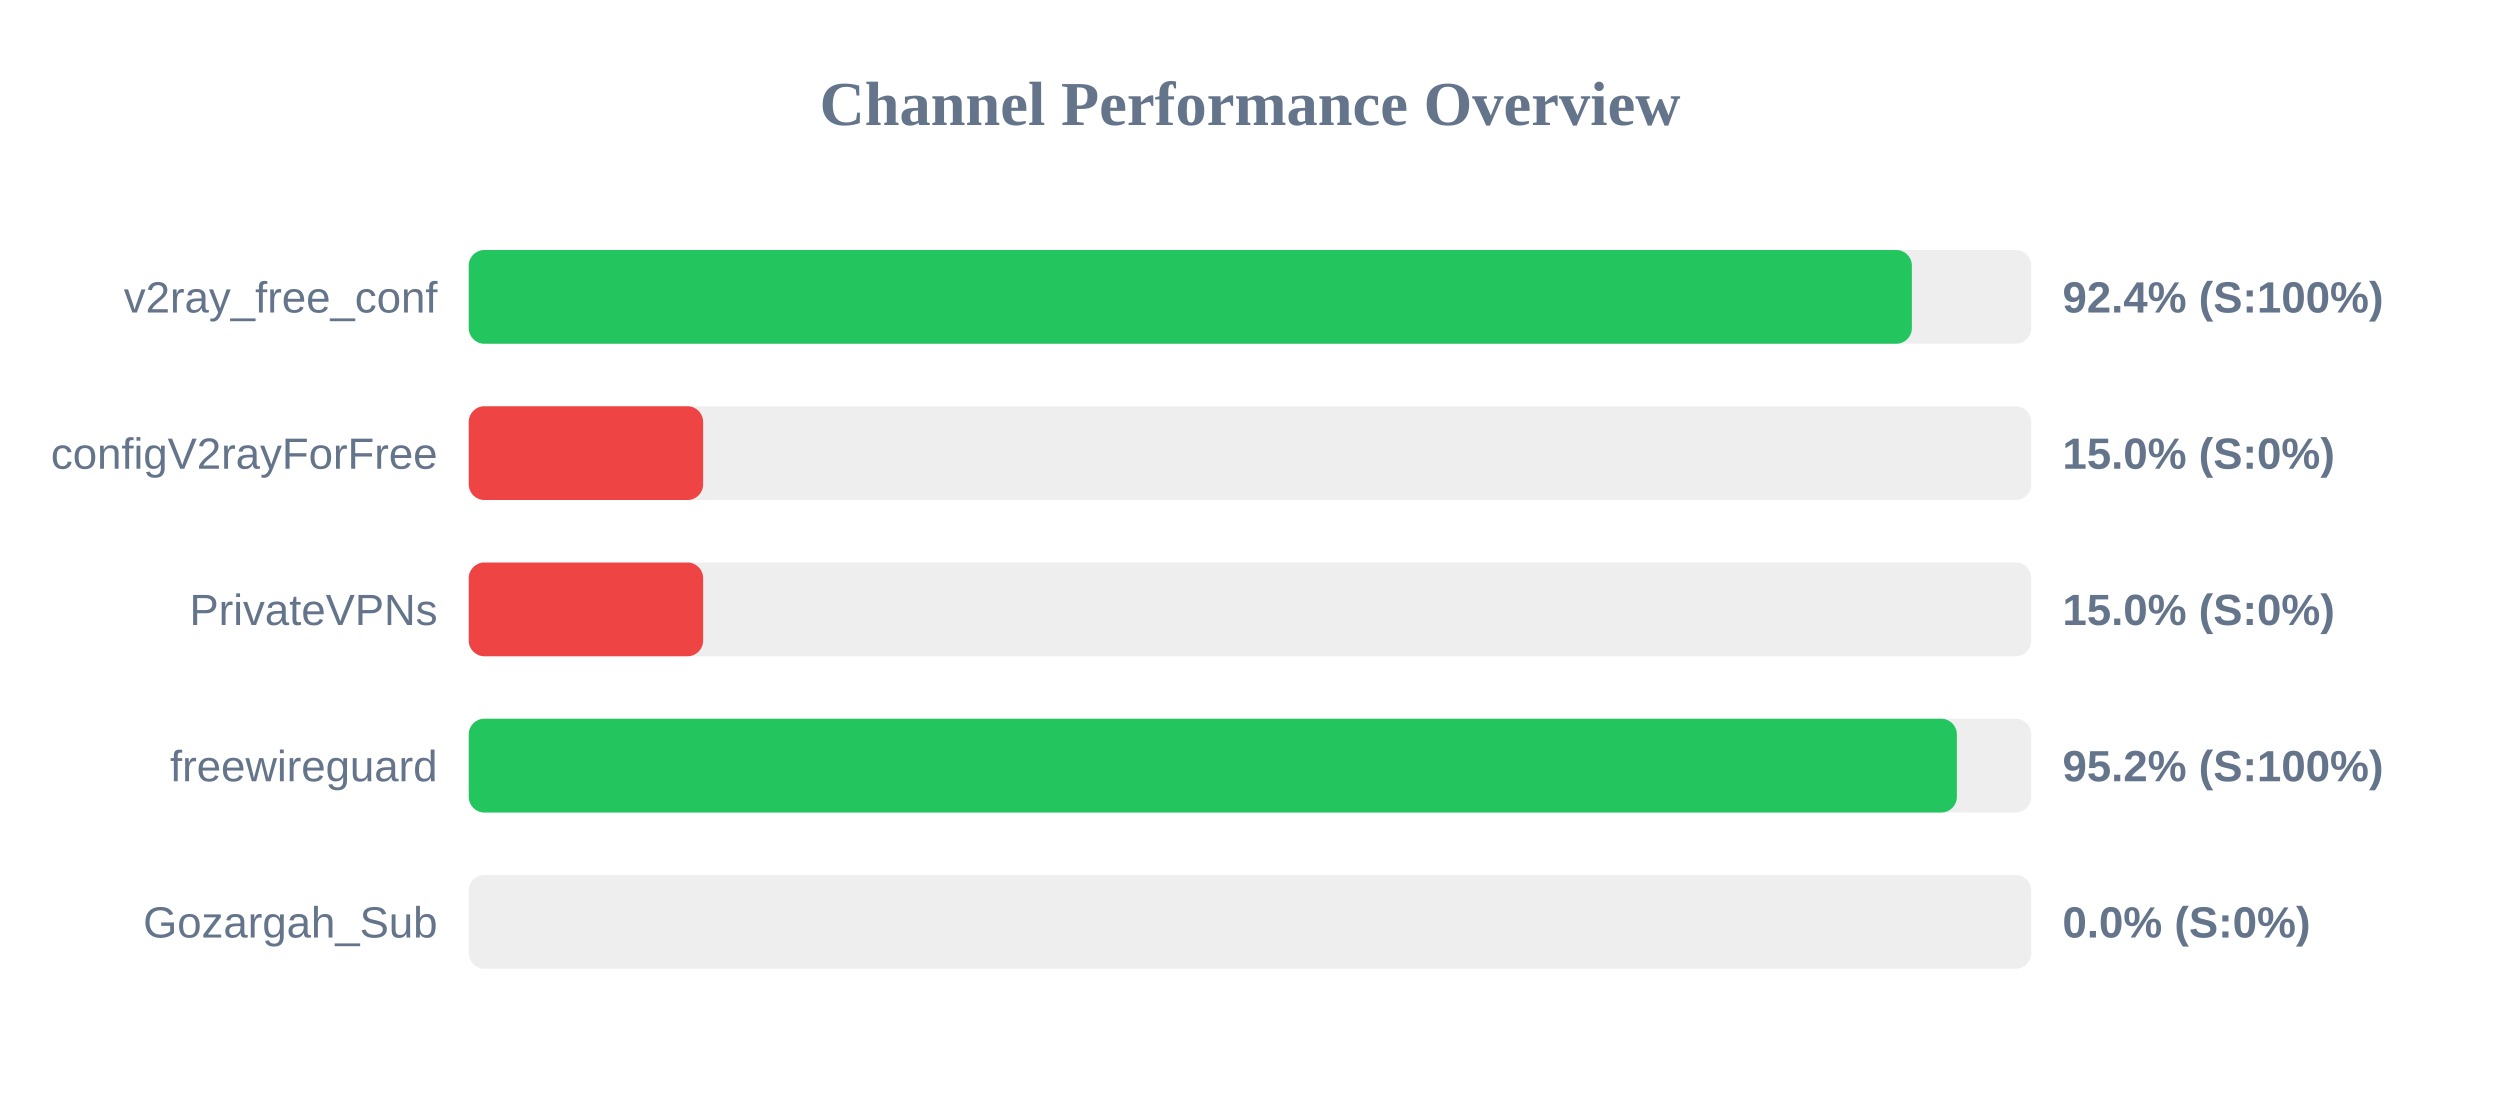
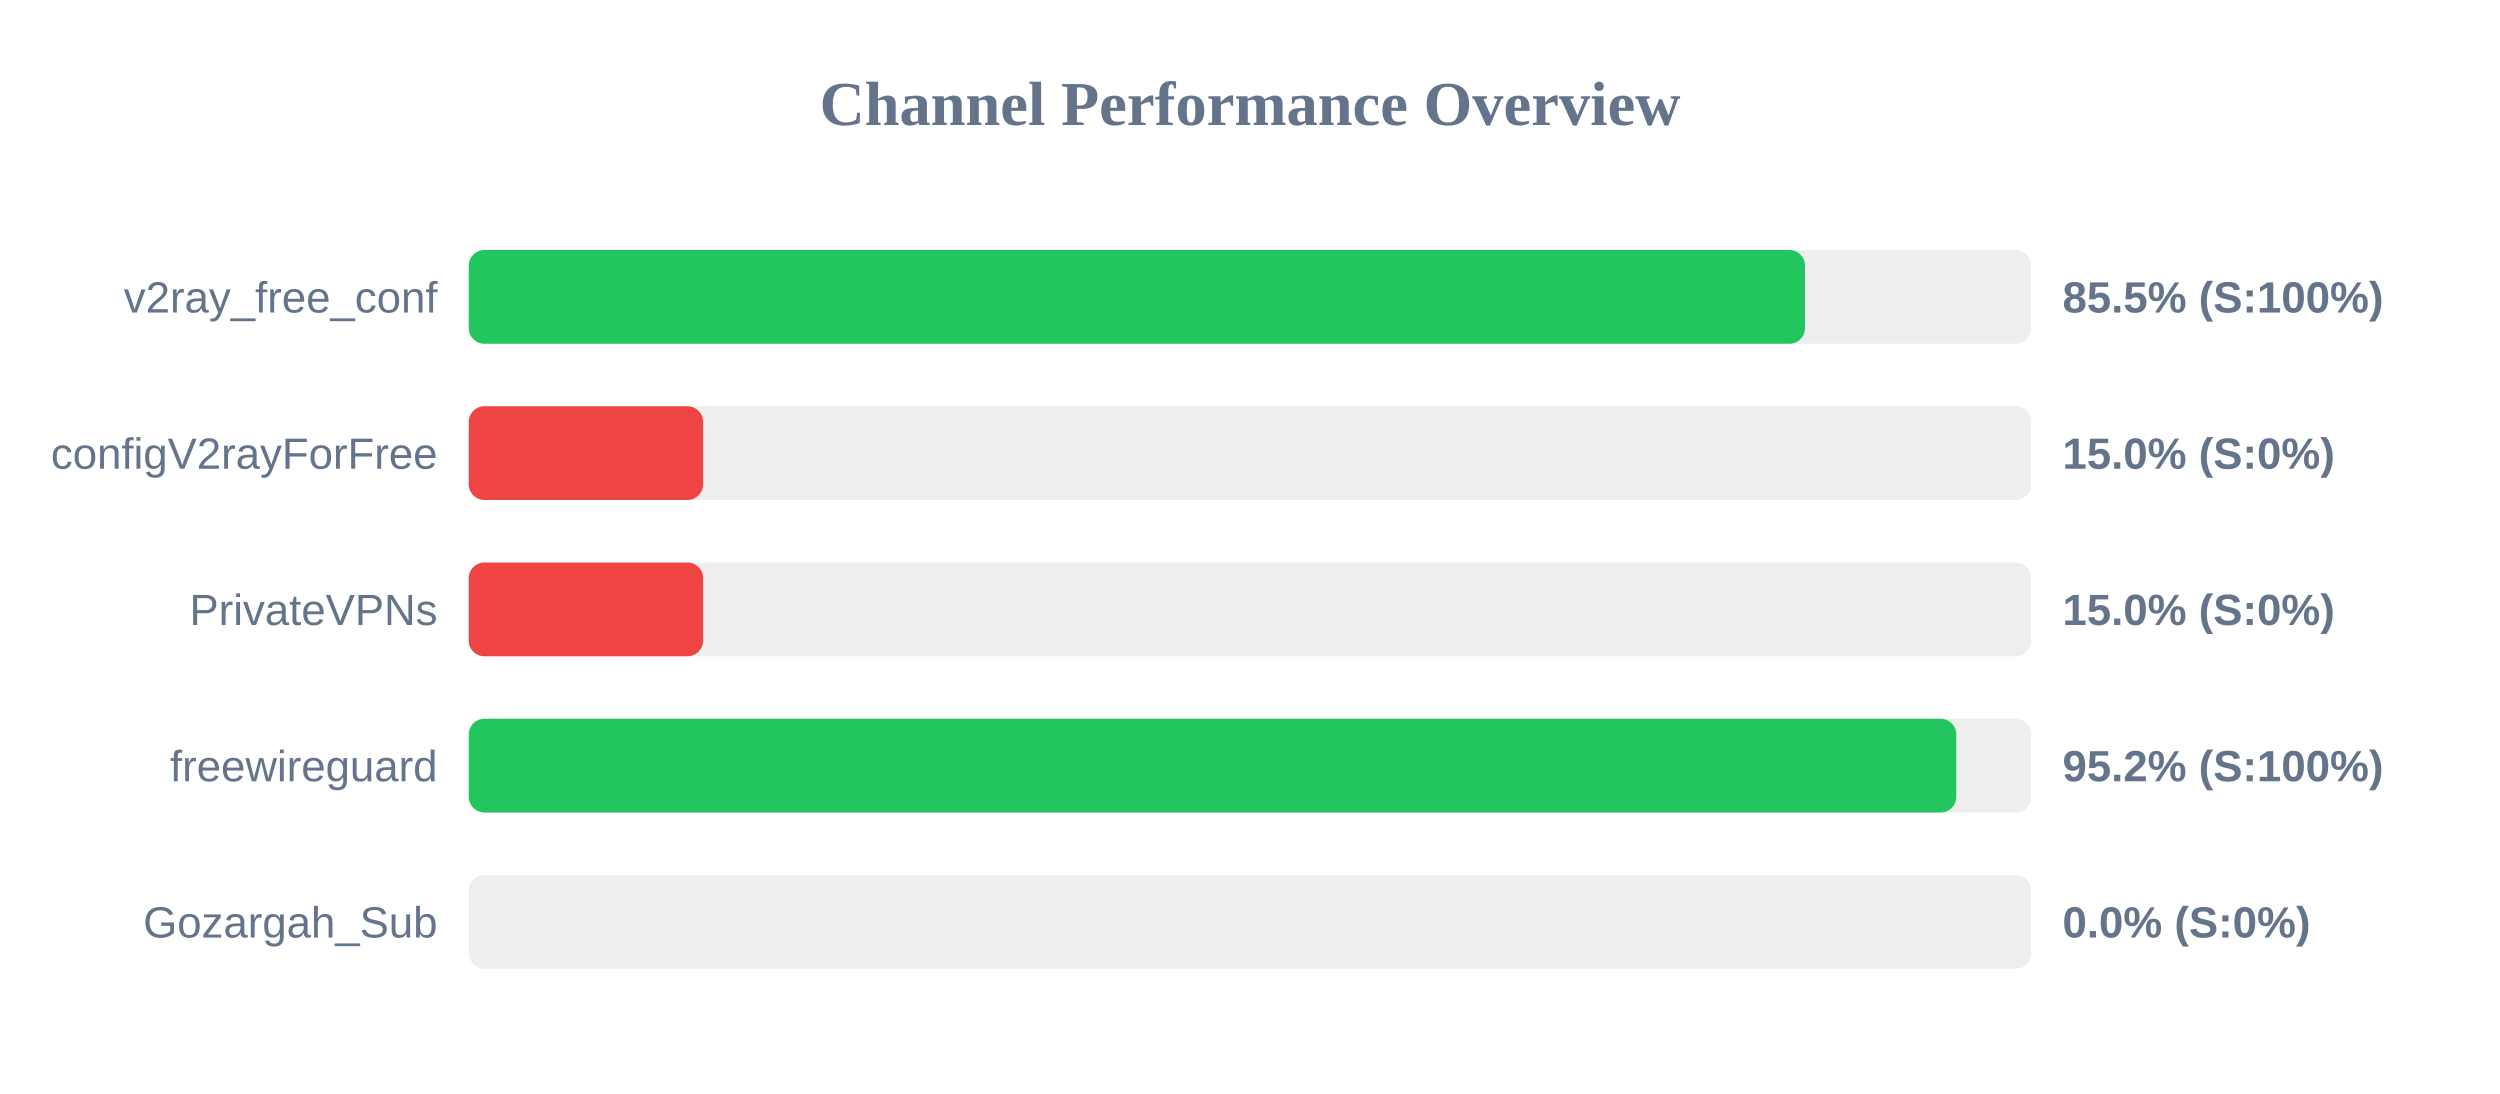
<svg xmlns="http://www.w3.org/2000/svg" width="800" height="350" version="1.1">
  <style>
        .row { font: 14px Arial; fill: #64748b; }
        .score { font: bold 14px Arial; fill: #64748b; }
    </style>
  <text x="400" y="40" text-anchor="middle" font-size="20px" font-weight="bold" fill="#64748b">Channel Performance Overview</text>
  <rect x="150" y="80" width="500" height="30" fill="#eee" rx="5" />
-   <rect x="150" y="80" width="461.8" height="30" fill="#22c55e" rx="5" />
+   <rect x="150" y="80" width="427.6" height="30" fill="#22c55e" rx="5" />
  <text x="140" y="100" text-anchor="end" class="row">v2ray_free_conf</text>
-   <text x="660" y="100" text-anchor="start" class="score">92.4% (S:100%)</text>
+   <text x="660" y="100" text-anchor="start" class="score">85.5% (S:100%)</text>
  <rect x="150" y="130" width="500" height="30" fill="#eee" rx="5" />
  <rect x="150" y="130" width="75.0" height="30" fill="#ef4444" rx="5" />
  <text x="140" y="150" text-anchor="end" class="row">configV2rayForFree</text>
  <text x="660" y="150" text-anchor="start" class="score">15.0% (S:0%)</text>
  <rect x="150" y="180" width="500" height="30" fill="#eee" rx="5" />
  <rect x="150" y="180" width="75.0" height="30" fill="#ef4444" rx="5" />
  <text x="140" y="200" text-anchor="end" class="row">PrivateVPNs</text>
  <text x="660" y="200" text-anchor="start" class="score">15.0% (S:0%)</text>
  <rect x="150" y="230" width="500" height="30" fill="#eee" rx="5" />
-   <rect x="150" y="230" width="476.2" height="30" fill="#22c55e" rx="5" />
+   <rect x="150" y="230" width="476.0" height="30" fill="#22c55e" rx="5" />
  <text x="140" y="250" text-anchor="end" class="row">freewireguard</text>
  <text x="660" y="250" text-anchor="start" class="score">95.2% (S:100%)</text>
  <rect x="150" y="280" width="500" height="30" fill="#eee" rx="5" />
  <rect x="150" y="280" width="0.0" height="30" fill="#ef4444" rx="5" />
  <text x="140" y="300" text-anchor="end" class="row">Gozargah_Sub</text>
  <text x="660" y="300" text-anchor="start" class="score">0.0% (S:0%)</text>
</svg>
